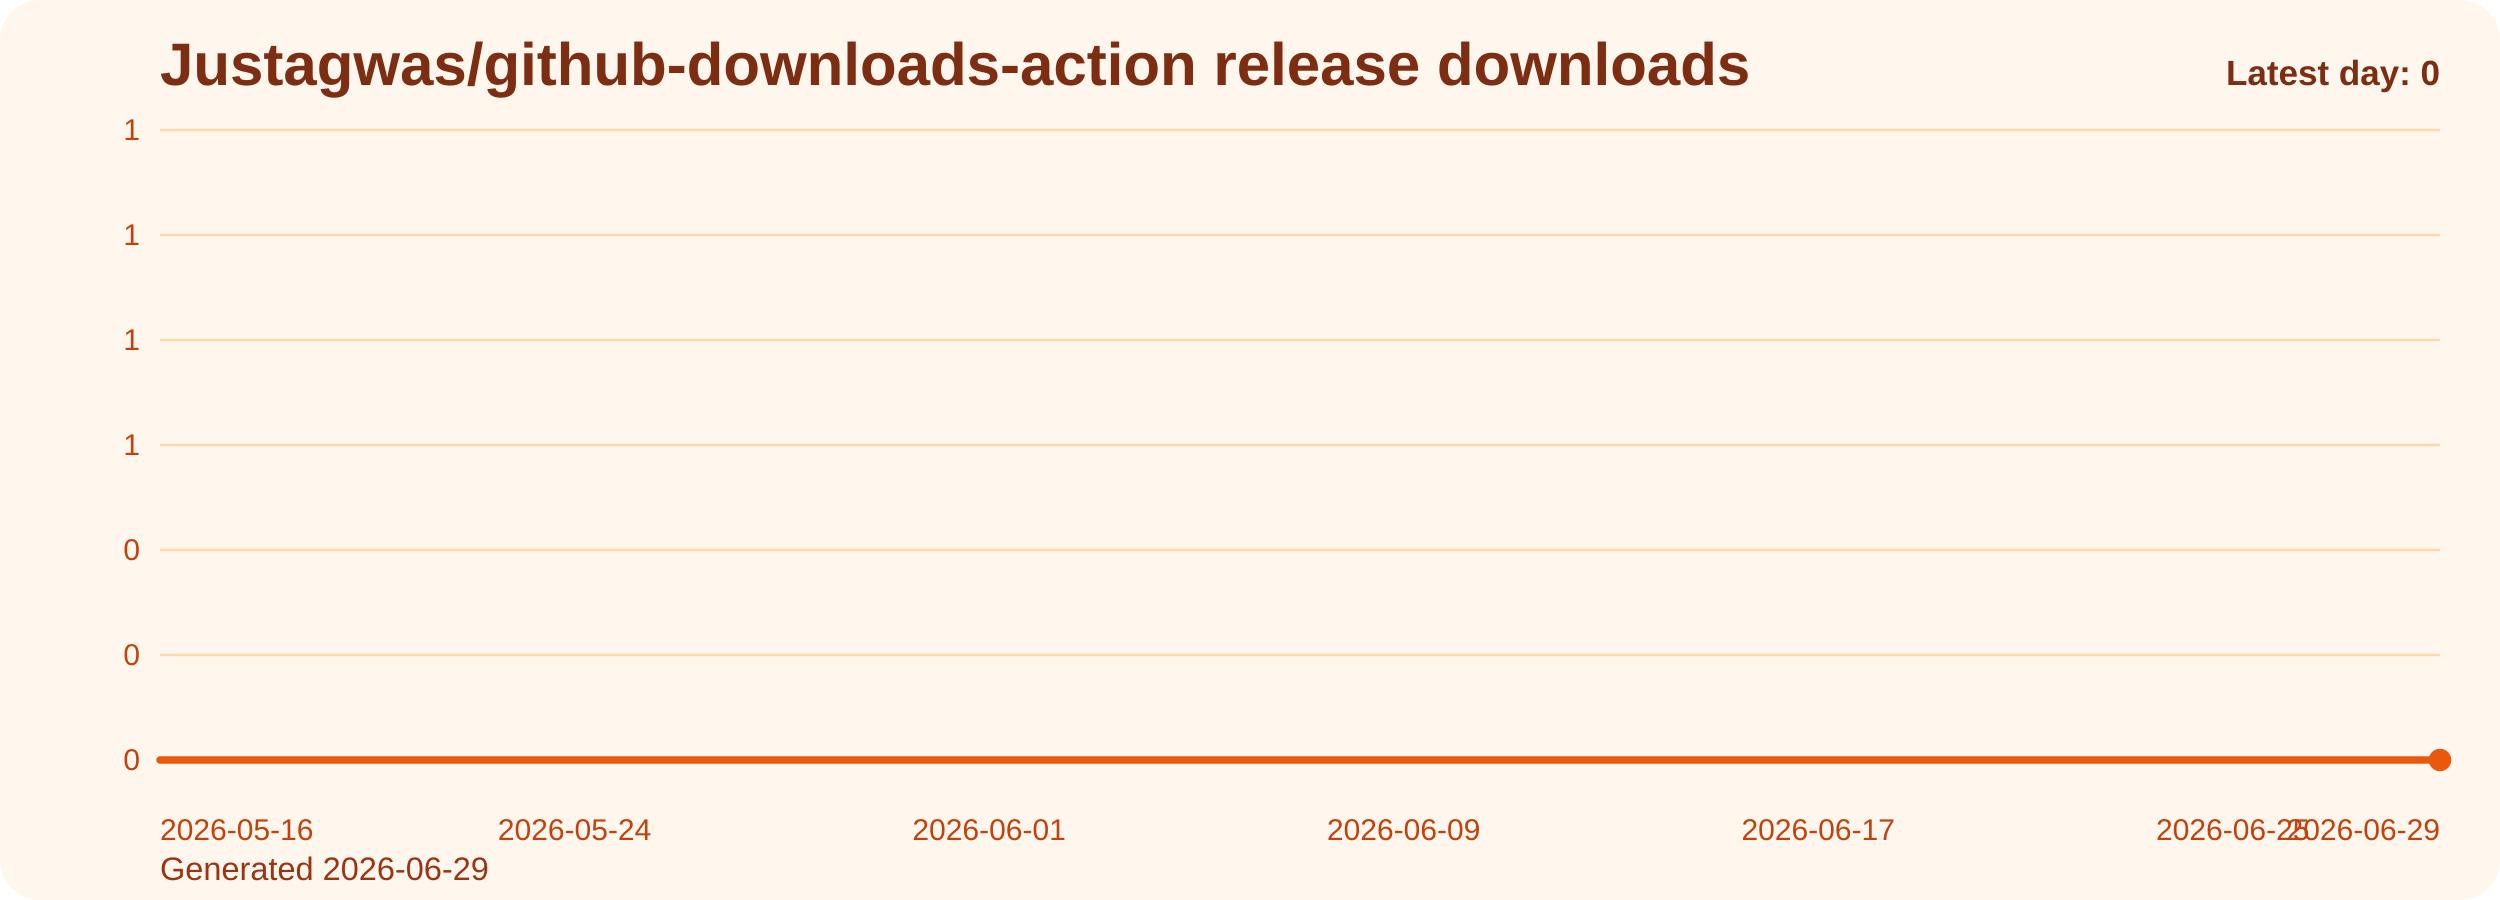
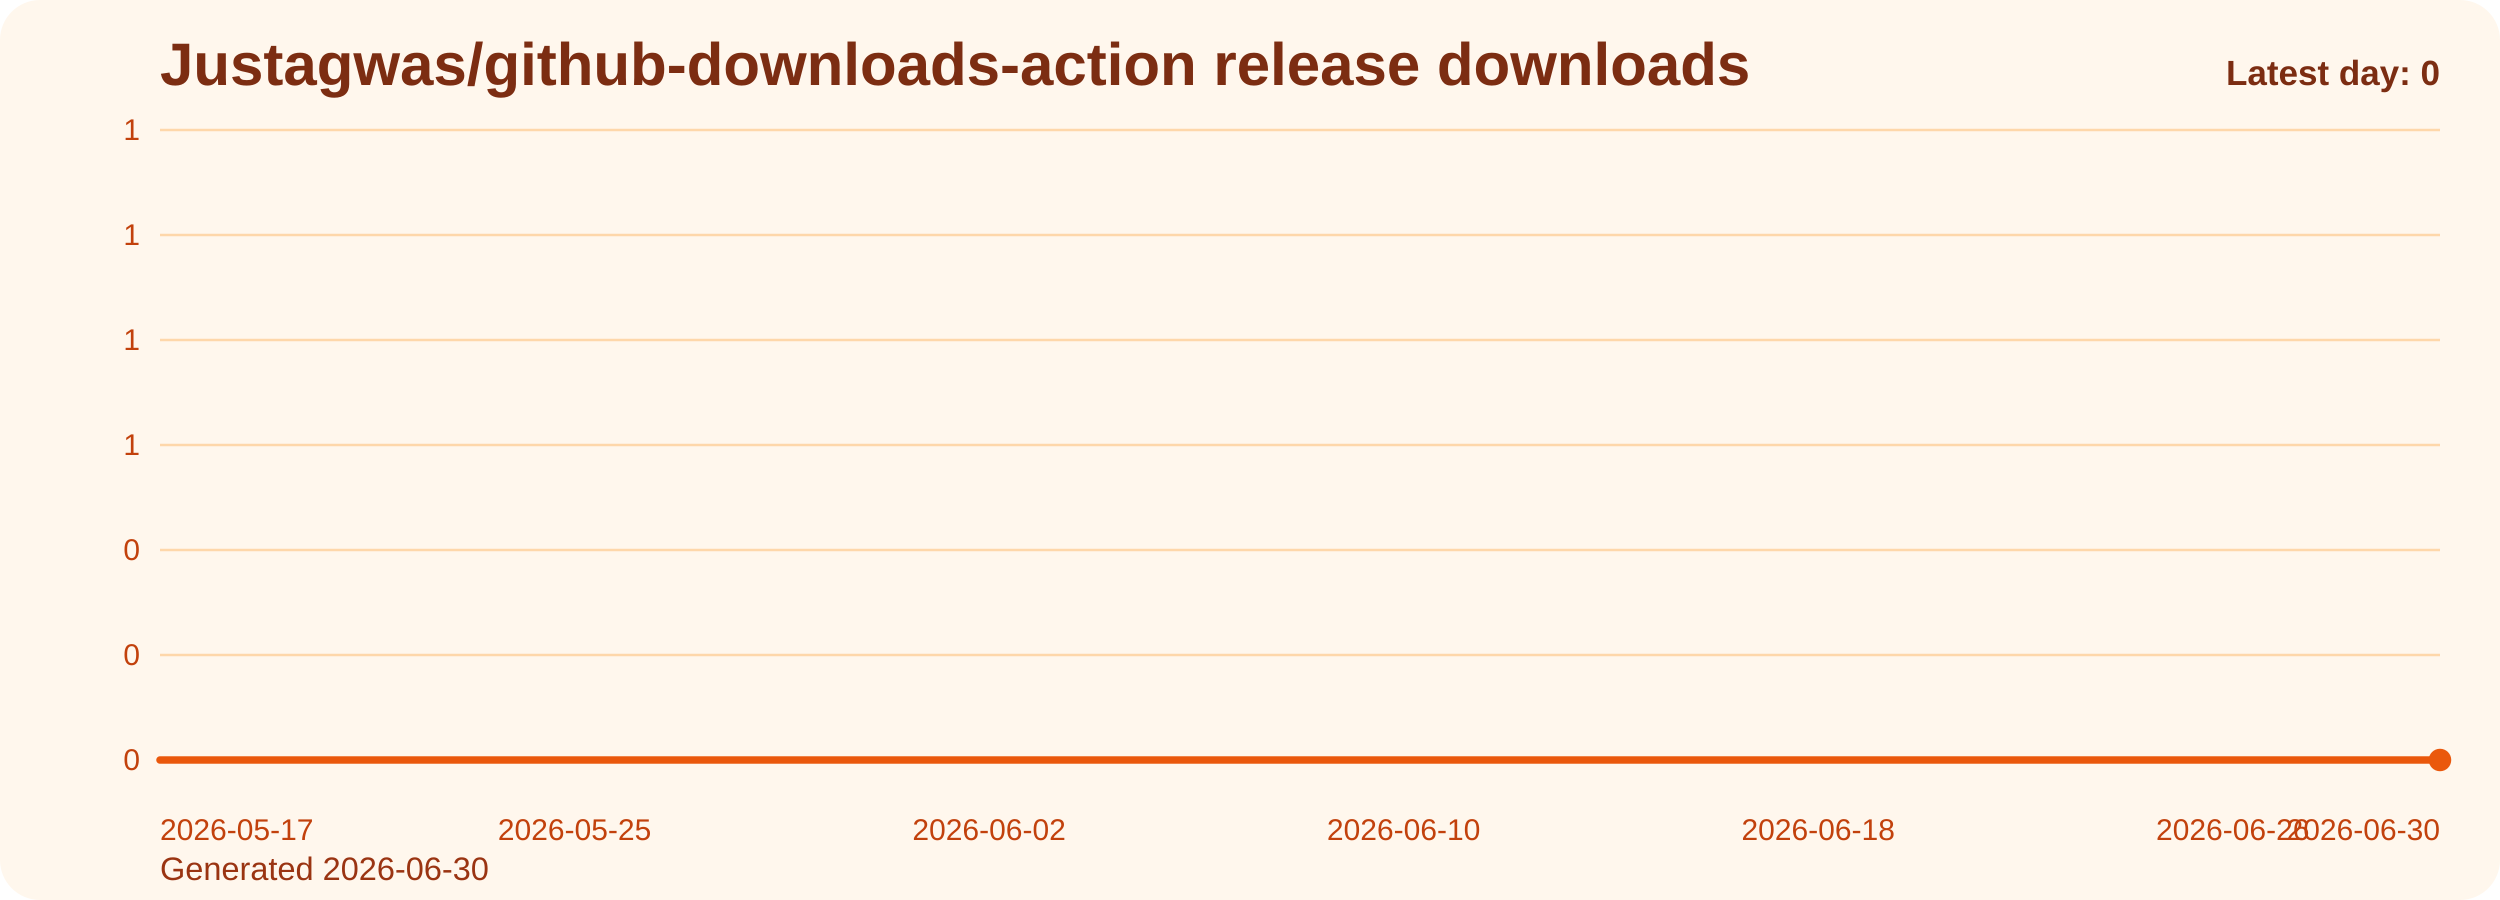
<svg xmlns="http://www.w3.org/2000/svg" viewBox="0 0 1000 360" role="img" aria-label="Justagwas/github-downloads-action release downloads chart">
  <defs>
    <linearGradient id="fill-daily-orange" x1="0" y1="0" x2="0" y2="1">
      <stop offset="0%" stop-color="#f97316" stop-opacity="0.32" />
      <stop offset="100%" stop-color="#f97316" stop-opacity="0.05" />
    </linearGradient>
    <style>
      .bg { fill: #fff7ed; }
      .title { font: 700 24px Arial, sans-serif; fill: #7c2d12; }
      .sub { font: 400 13px Arial, sans-serif; fill: #9a3412; }
      .grid { stroke: #fed7aa; stroke-width: 1; }
      .axis { font: 400 12px Arial, sans-serif; fill: #c2410c; }
      .line { fill: none; stroke: #ea580c; stroke-width: 3; stroke-linecap: round; stroke-linejoin: round; }
      .dot { fill: #ea580c; }
      .value { font: 600 11px Arial, sans-serif; fill: #9a3412; }
      .latest { font: 700 14px Arial, sans-serif; fill: #7c2d12; }
    </style>
  </defs>
  <rect class="bg" x="0" y="0" width="1000" height="360" rx="16" />
  <text class="title" x="64" y="34">Justagwas/github-downloads-action release downloads</text>
-   <text class="sub" x="64" y="352">Generated 2026-06-29</text>
+   <text class="sub" x="64" y="352">Generated 2026-06-30</text>
  <line x1="64" y1="52.00" x2="976" y2="52.00" class="grid" />
  <text x="56" y="56.00" text-anchor="end" class="axis">1</text>
  <line x1="64" y1="94.00" x2="976" y2="94.00" class="grid" />
  <text x="56" y="98.00" text-anchor="end" class="axis">1</text>
  <line x1="64" y1="136.00" x2="976" y2="136.00" class="grid" />
  <text x="56" y="140.00" text-anchor="end" class="axis">1</text>
  <line x1="64" y1="178.00" x2="976" y2="178.00" class="grid" />
  <text x="56" y="182.00" text-anchor="end" class="axis">1</text>
  <line x1="64" y1="220.00" x2="976" y2="220.00" class="grid" />
  <text x="56" y="224.00" text-anchor="end" class="axis">0</text>
  <line x1="64" y1="262.00" x2="976" y2="262.00" class="grid" />
  <text x="56" y="266.00" text-anchor="end" class="axis">0</text>
  <line x1="64" y1="304.00" x2="976" y2="304.00" class="grid" />
  <text x="56" y="308.00" text-anchor="end" class="axis">0</text>
  <path d="M 64.00 304 L 64.00 304.00 L 84.73 304.00 L 105.45 304.00 L 126.18 304.00 L 146.91 304.00 L 167.64 304.00 L 188.36 304.00 L 209.09 304.00 L 229.82 304.00 L 250.55 304.00 L 271.27 304.00 L 292.00 304.00 L 312.73 304.00 L 333.45 304.00 L 354.18 304.00 L 374.91 304.00 L 395.64 304.00 L 416.36 304.00 L 437.09 304.00 L 457.82 304.00 L 478.55 304.00 L 499.27 304.00 L 520.00 304.00 L 540.73 304.00 L 561.45 304.00 L 582.18 304.00 L 602.91 304.00 L 623.64 304.00 L 644.36 304.00 L 665.09 304.00 L 685.82 304.00 L 706.55 304.00 L 727.27 304.00 L 748.00 304.00 L 768.73 304.00 L 789.45 304.00 L 810.18 304.00 L 830.91 304.00 L 851.64 304.00 L 872.36 304.00 L 893.09 304.00 L 913.82 304.00 L 934.55 304.00 L 955.27 304.00 L 976.00 304.00 L 976.00 304 Z" fill="url(#fill-daily-orange)" />
  <polyline class="line" points="64.00,304.00 84.73,304.00 105.45,304.00 126.18,304.00 146.91,304.00 167.64,304.00 188.36,304.00 209.09,304.00 229.82,304.00 250.55,304.00 271.27,304.00 292.00,304.00 312.73,304.00 333.45,304.00 354.18,304.00 374.91,304.00 395.64,304.00 416.36,304.00 437.09,304.00 457.82,304.00 478.55,304.00 499.27,304.00 520.00,304.00 540.73,304.00 561.45,304.00 582.18,304.00 602.91,304.00 623.64,304.00 644.36,304.00 665.09,304.00 685.82,304.00 706.55,304.00 727.27,304.00 748.00,304.00 768.73,304.00 789.45,304.00 810.18,304.00 830.91,304.00 851.64,304.00 872.36,304.00 893.09,304.00 913.82,304.00 934.55,304.00 955.27,304.00 976.00,304.00" />
  <circle class="dot" cx="976.00" cy="304.00" r="4.5" />
-   <text class="axis" x="64.00" y="336" text-anchor="start">2026-05-16</text>
-   <text class="axis" x="229.82" y="336" text-anchor="middle">2026-05-24</text>
-   <text class="axis" x="395.64" y="336" text-anchor="middle">2026-06-01</text>
-   <text class="axis" x="561.45" y="336" text-anchor="middle">2026-06-09</text>
-   <text class="axis" x="727.27" y="336" text-anchor="middle">2026-06-17</text>
-   <text class="axis" x="893.09" y="336" text-anchor="middle">2026-06-25</text>
-   <text class="axis" x="976.00" y="336" text-anchor="end">2026-06-29</text>
+   <text class="axis" x="64.00" y="336" text-anchor="start">2026-05-17</text>
+   <text class="axis" x="229.82" y="336" text-anchor="middle">2026-05-25</text>
+   <text class="axis" x="395.64" y="336" text-anchor="middle">2026-06-02</text>
+   <text class="axis" x="561.45" y="336" text-anchor="middle">2026-06-10</text>
+   <text class="axis" x="727.27" y="336" text-anchor="middle">2026-06-18</text>
+   <text class="axis" x="893.09" y="336" text-anchor="middle">2026-06-26</text>
+   <text class="axis" x="976.00" y="336" text-anchor="end">2026-06-30</text>
  <text class="latest" x="976" y="34" text-anchor="end">Latest day: 0</text>
</svg>
